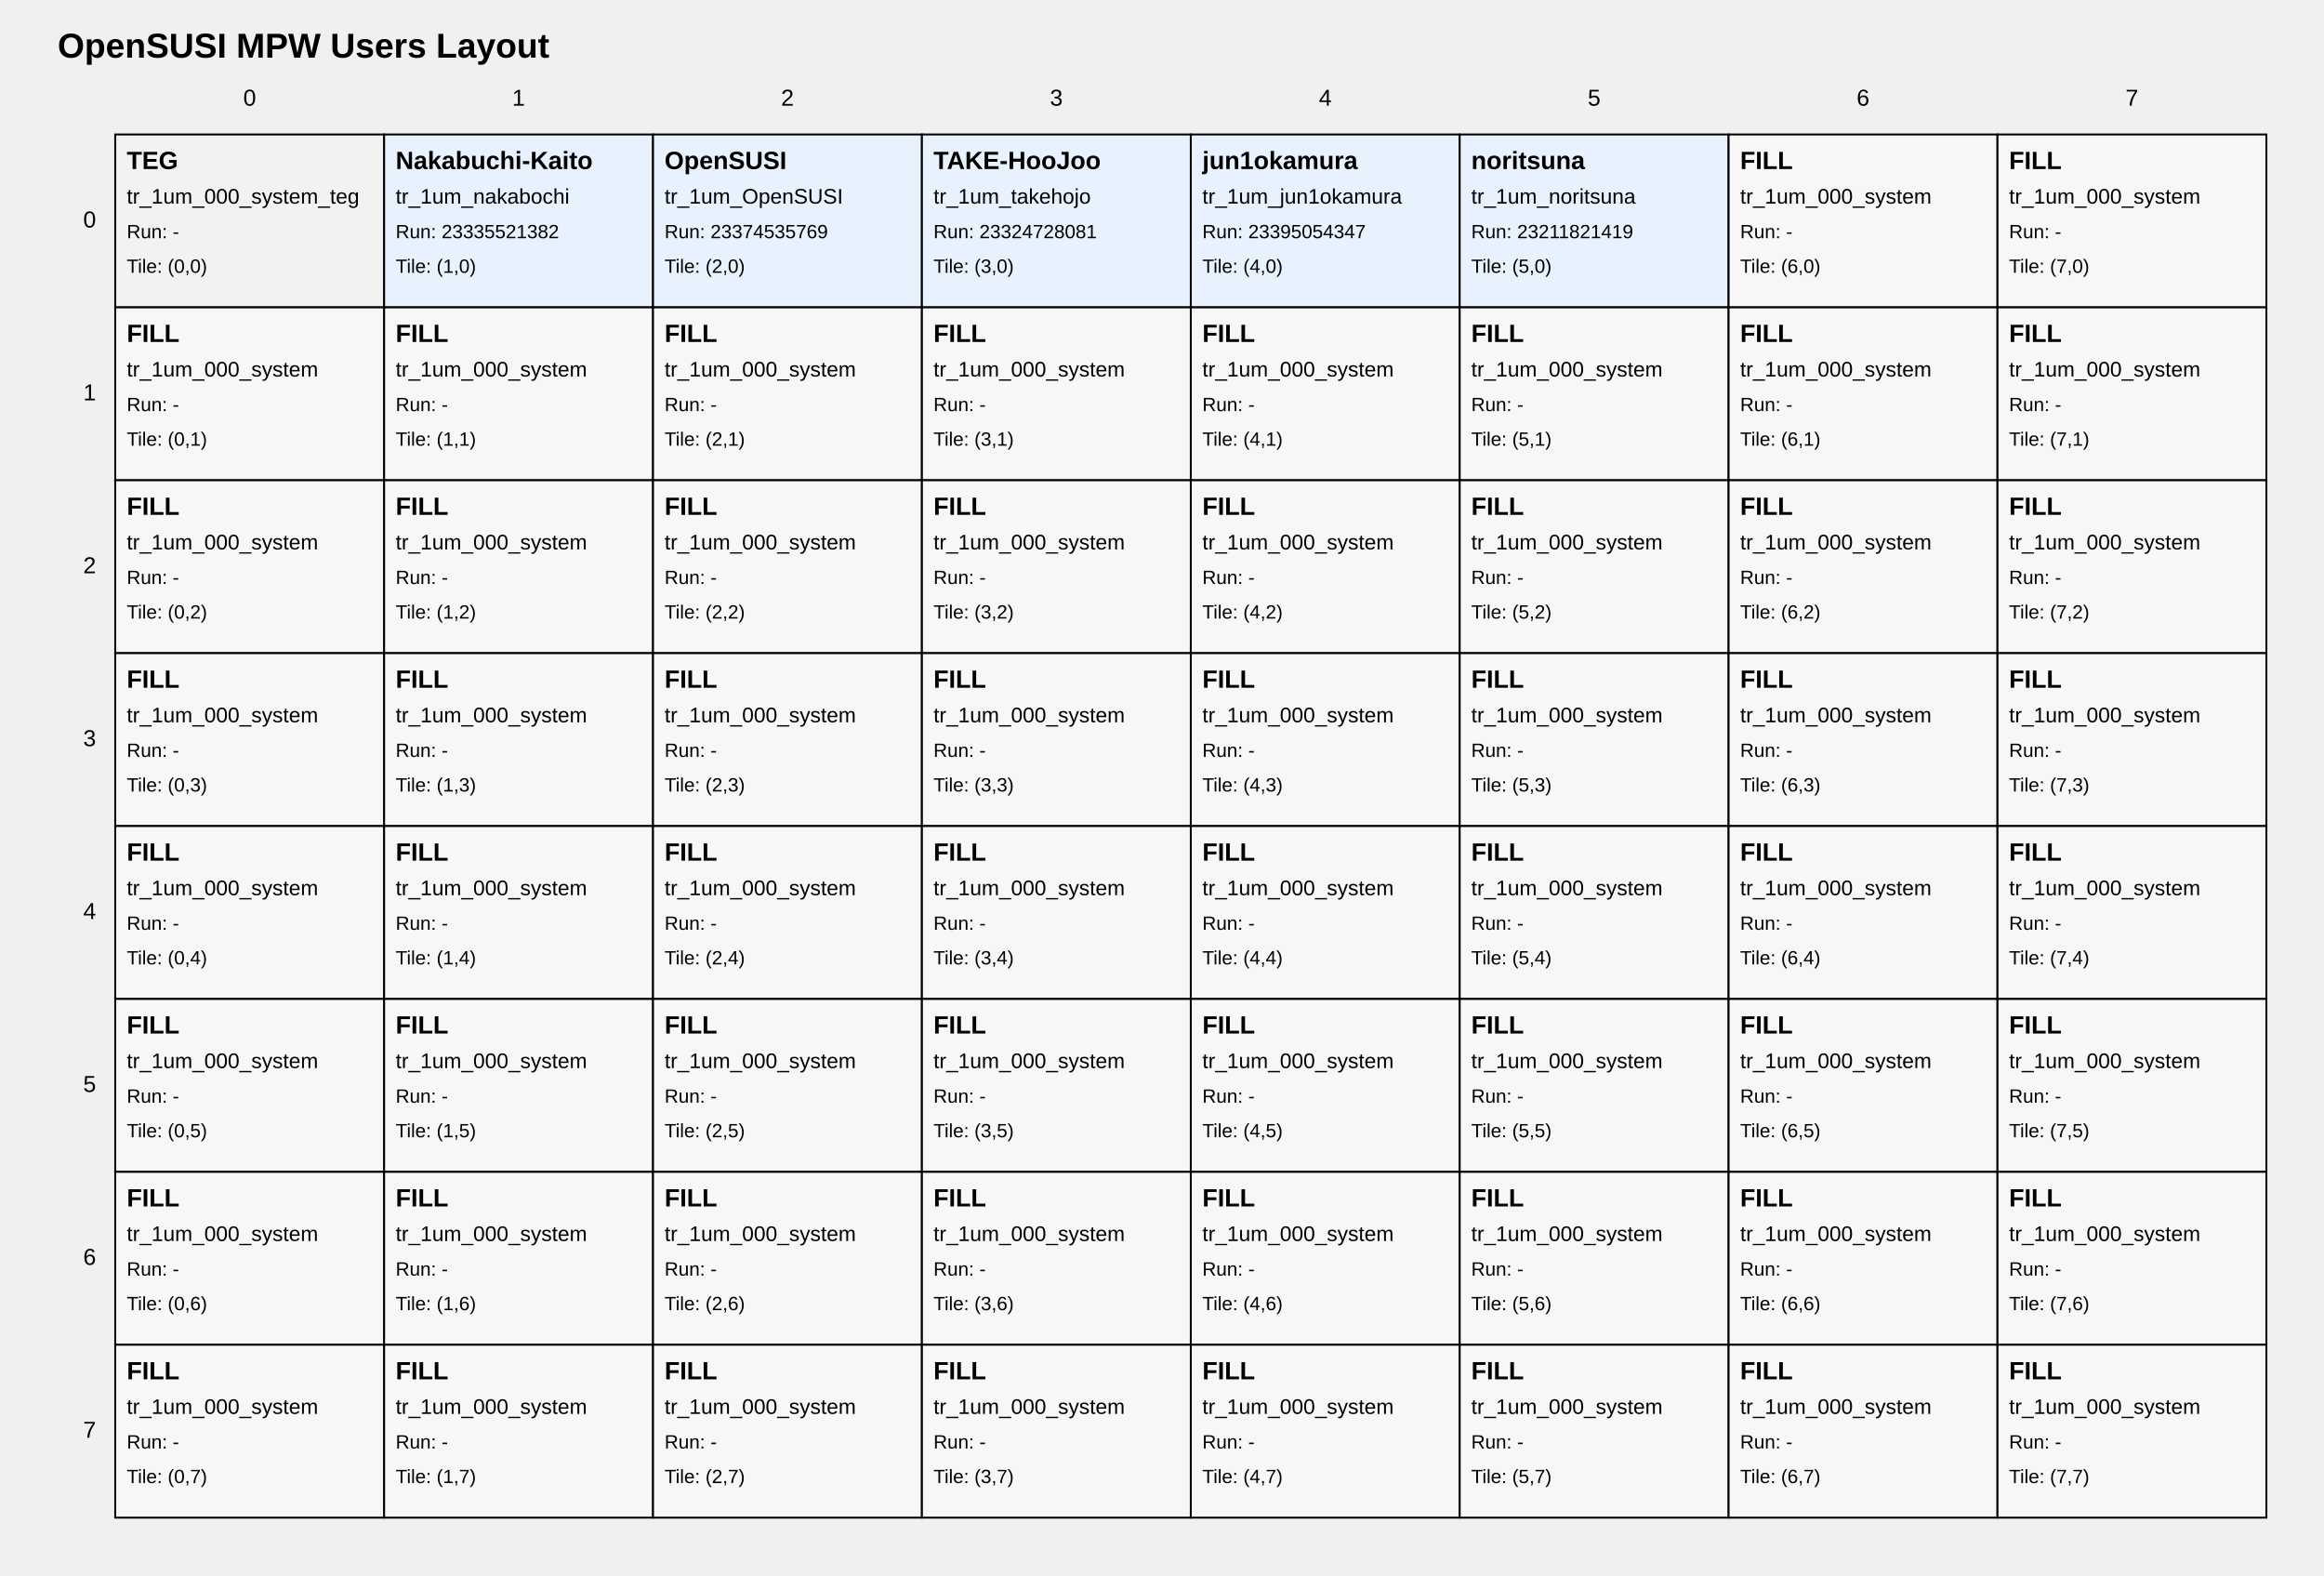
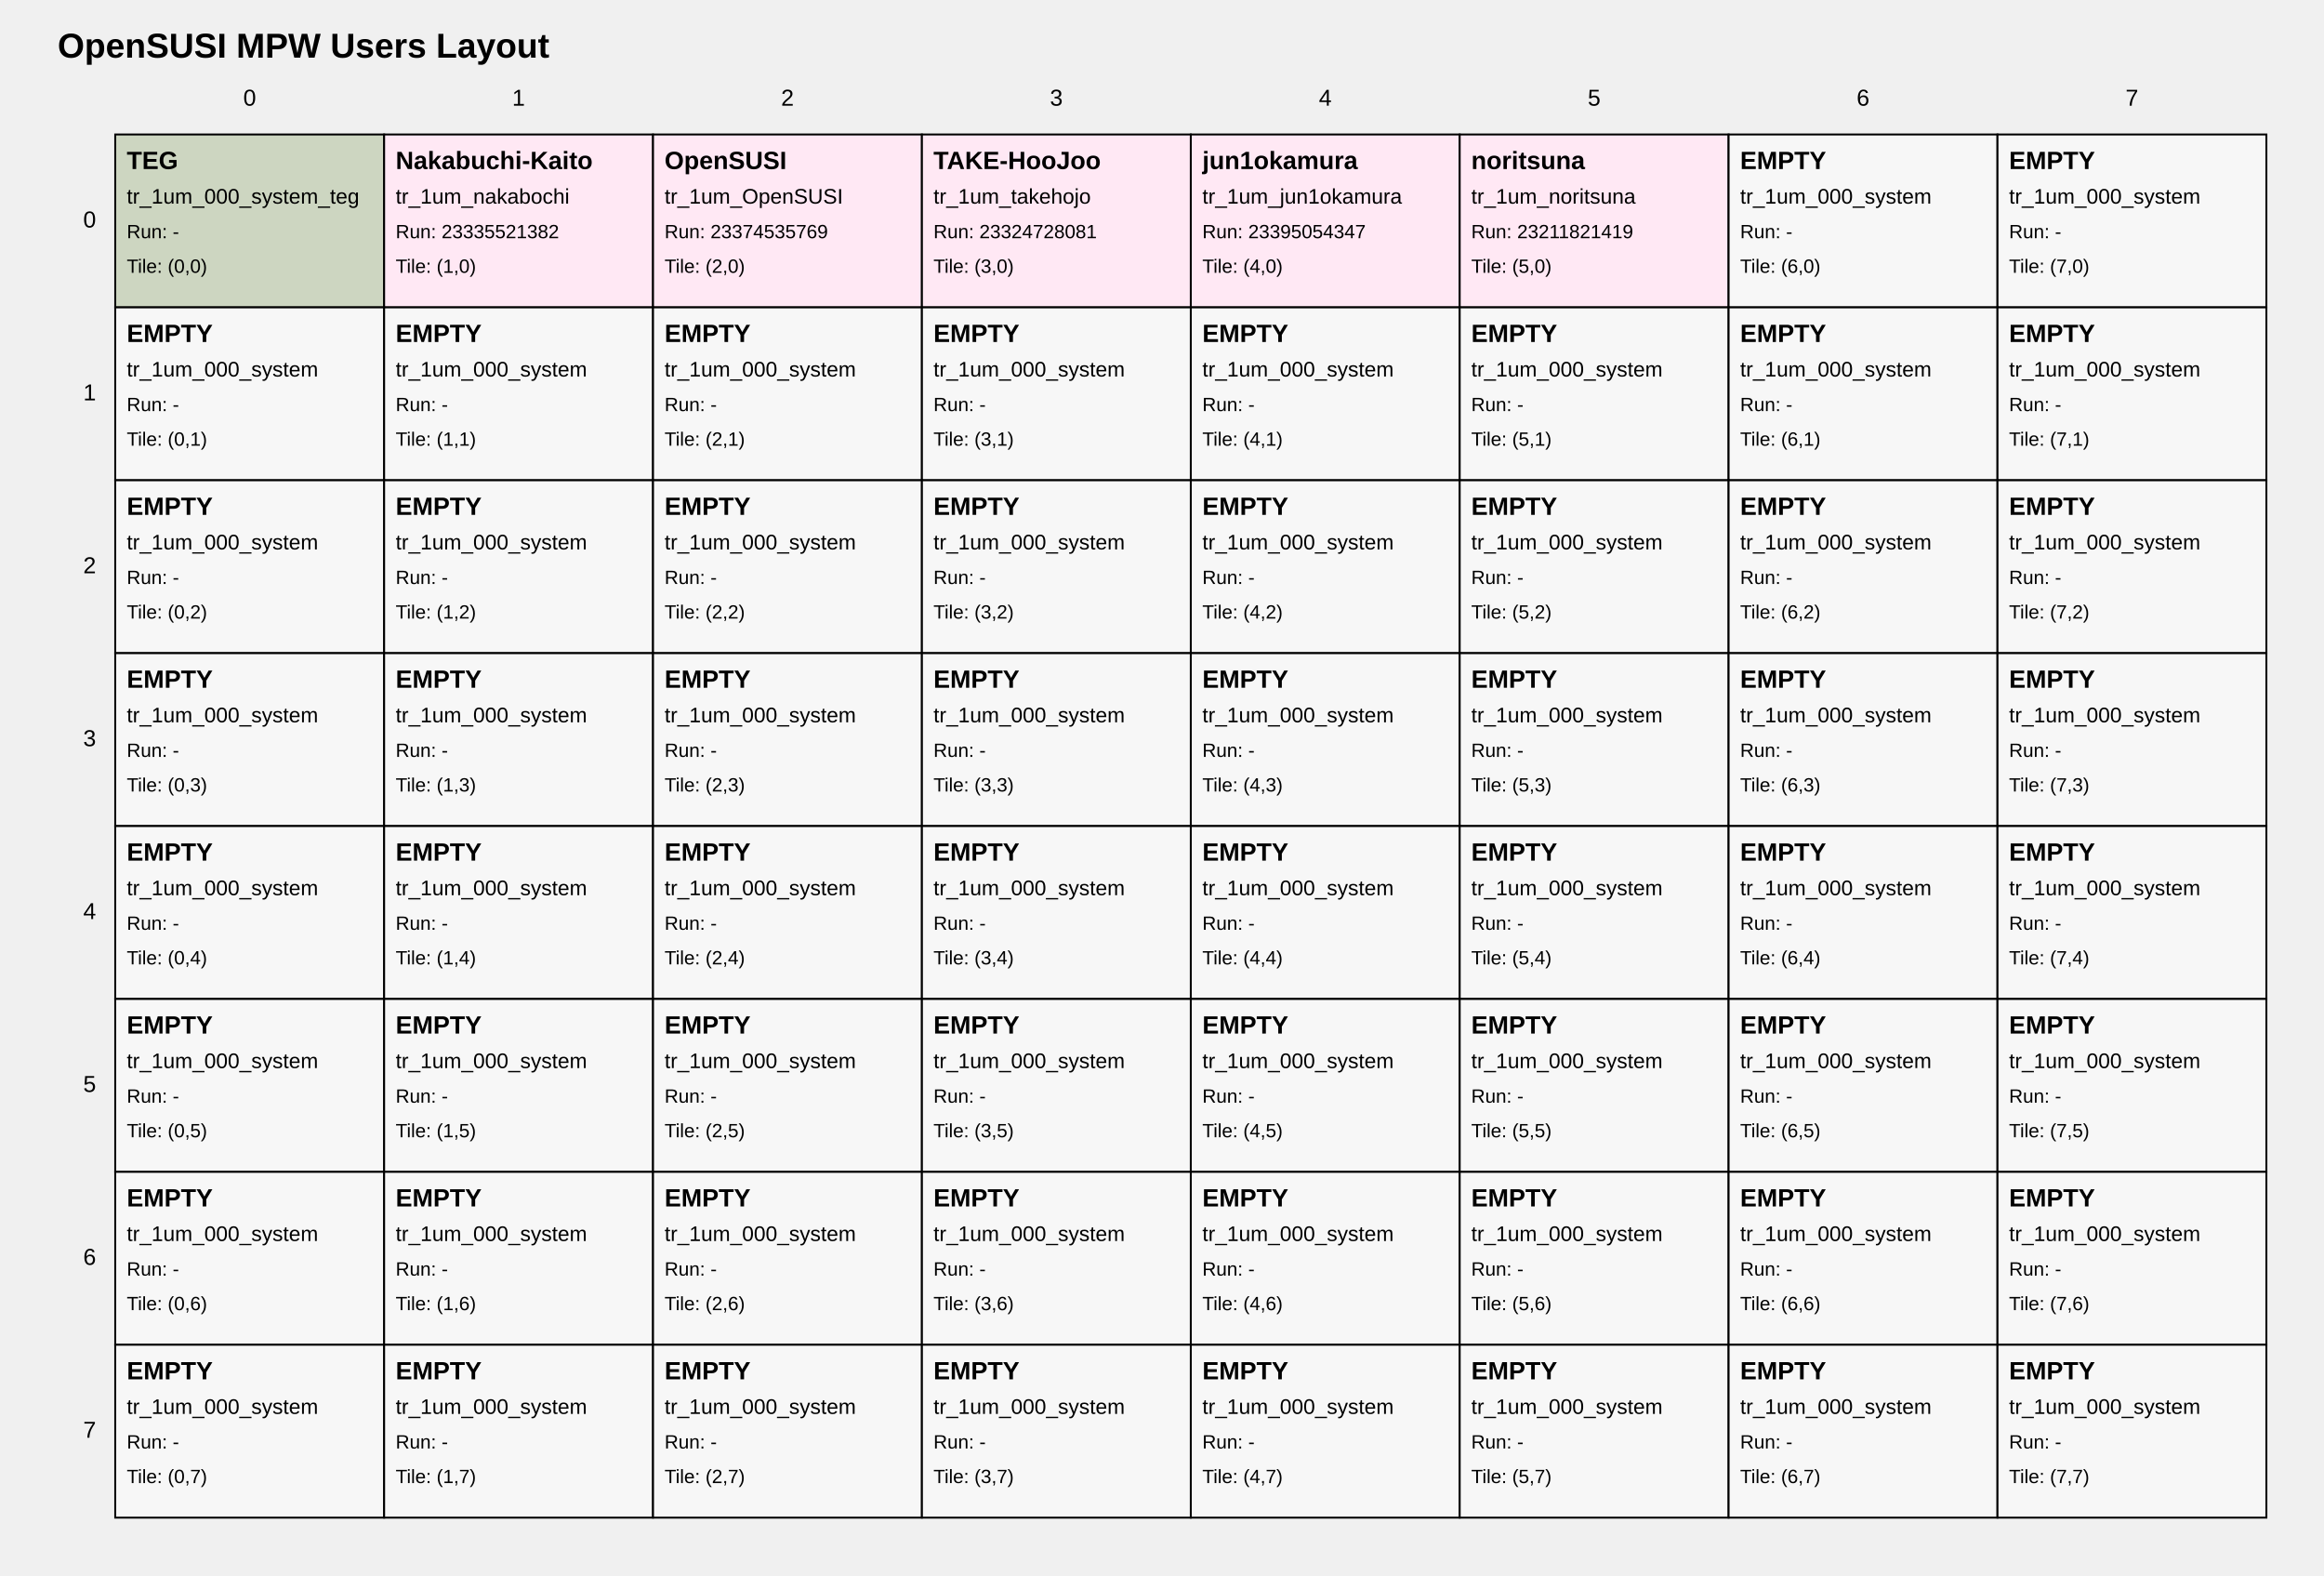
<svg xmlns="http://www.w3.org/2000/svg" width="1210" height="820" viewBox="0 0 1210 820">
  <style>
text { font-family: Arial, sans-serif; fill: black; }
.tile { fill: white; stroke: black; stroke-width: 1; }
- .tile-teg { fill: #f2f2f2; }
- .tile-user { fill: #e8f2ff; }
+ .tile-teg { fill: #cdd6c1; }
+ .tile-user { fill: #ffe8f4; }
.tile-fill { fill: #f7f7f7; }
.grid-label { font-size: 12px; }
.title { font-size: 18px; font-weight: bold; }
.tile-title { font-size: 13px; font-weight: bold; }
.tile-sub { font-size: 11px; }
.tile-run { font-size: 10px; }
</style>
  <text class="title" x="30" y="30">OpenSUSI MPW Users Layout</text>
  <text class="grid-label" x="130.0" y="55" text-anchor="middle">0</text>
  <text class="grid-label" x="270.0" y="55" text-anchor="middle">1</text>
  <text class="grid-label" x="410.0" y="55" text-anchor="middle">2</text>
  <text class="grid-label" x="550.0" y="55" text-anchor="middle">3</text>
  <text class="grid-label" x="690.0" y="55" text-anchor="middle">4</text>
  <text class="grid-label" x="830.0" y="55" text-anchor="middle">5</text>
  <text class="grid-label" x="970.0" y="55" text-anchor="middle">6</text>
  <text class="grid-label" x="1110.0" y="55" text-anchor="middle">7</text>
  <text class="grid-label" x="50" y="115.0" text-anchor="end" dominant-baseline="middle">0</text>
  <text class="grid-label" x="50" y="205.0" text-anchor="end" dominant-baseline="middle">1</text>
  <text class="grid-label" x="50" y="295.0" text-anchor="end" dominant-baseline="middle">2</text>
  <text class="grid-label" x="50" y="385.0" text-anchor="end" dominant-baseline="middle">3</text>
  <text class="grid-label" x="50" y="475.0" text-anchor="end" dominant-baseline="middle">4</text>
  <text class="grid-label" x="50" y="565.0" text-anchor="end" dominant-baseline="middle">5</text>
  <text class="grid-label" x="50" y="655.0" text-anchor="end" dominant-baseline="middle">6</text>
  <text class="grid-label" x="50" y="745.0" text-anchor="end" dominant-baseline="middle">7</text>
  <a href="https://github.com/OpenSUSI/OpenSUSI_MPW_TR2026/blob/main/users/00_system" target="_blank">
    <rect class="tile tile-teg" x="60" y="70" width="140" height="90" />
    <text class="tile-title" x="66" y="88">TEG</text>
    <text class="tile-sub" x="66" y="106">tr_1um_000_system_teg</text>
    <text class="tile-run" x="66" y="124">Run: -</text>
    <text class="tile-run" x="66" y="142">Tile: (0,0)</text>
  </a>
  <a href="https://github.com/OpenSUSI/OpenSUSI_MPW_TR2026/blob/main/users/Nakabuchi-Kaito" target="_blank">
    <rect class="tile tile-user" x="200" y="70" width="140" height="90" />
    <text class="tile-title" x="206" y="88">Nakabuchi-Kaito</text>
    <text class="tile-sub" x="206" y="106">tr_1um_nakabochi</text>
    <text class="tile-run" x="206" y="124">Run: 23335521382</text>
    <text class="tile-run" x="206" y="142">Tile: (1,0)</text>
  </a>
  <a href="https://github.com/OpenSUSI/OpenSUSI_MPW_TR2026/blob/main/users/OpenSUSI" target="_blank">
    <rect class="tile tile-user" x="340" y="70" width="140" height="90" />
    <text class="tile-title" x="346" y="88">OpenSUSI</text>
    <text class="tile-sub" x="346" y="106">tr_1um_OpenSUSI</text>
    <text class="tile-run" x="346" y="124">Run: 23374535769</text>
    <text class="tile-run" x="346" y="142">Tile: (2,0)</text>
  </a>
  <a href="https://github.com/OpenSUSI/OpenSUSI_MPW_TR2026/blob/main/users/TAKE-HooJoo" target="_blank">
    <rect class="tile tile-user" x="480" y="70" width="140" height="90" />
    <text class="tile-title" x="486" y="88">TAKE-HooJoo</text>
    <text class="tile-sub" x="486" y="106">tr_1um_takehojo</text>
    <text class="tile-run" x="486" y="124">Run: 23324728081</text>
    <text class="tile-run" x="486" y="142">Tile: (3,0)</text>
  </a>
  <a href="https://github.com/OpenSUSI/OpenSUSI_MPW_TR2026/blob/main/users/jun1okamura" target="_blank">
    <rect class="tile tile-user" x="620" y="70" width="140" height="90" />
    <text class="tile-title" x="626" y="88">jun1okamura</text>
    <text class="tile-sub" x="626" y="106">tr_1um_jun1okamura</text>
    <text class="tile-run" x="626" y="124">Run: 23395054347</text>
    <text class="tile-run" x="626" y="142">Tile: (4,0)</text>
  </a>
  <a href="https://github.com/OpenSUSI/OpenSUSI_MPW_TR2026/blob/main/users/noritsuna" target="_blank">
    <rect class="tile tile-user" x="760" y="70" width="140" height="90" />
    <text class="tile-title" x="766" y="88">noritsuna</text>
    <text class="tile-sub" x="766" y="106">tr_1um_noritsuna</text>
    <text class="tile-run" x="766" y="124">Run: 23211821419</text>
    <text class="tile-run" x="766" y="142">Tile: (5,0)</text>
  </a>
  <a href="https://github.com/OpenSUSI/OpenSUSI_MPW_TR2026/blob/main/users/000_system" target="_blank">
    <rect class="tile tile-fill" x="900" y="70" width="140" height="90" />
-     <text class="tile-title" x="906" y="88">FILL</text>
+     <text class="tile-title" x="906" y="88">EMPTY</text>
    <text class="tile-sub" x="906" y="106">tr_1um_000_system</text>
    <text class="tile-run" x="906" y="124">Run: -</text>
    <text class="tile-run" x="906" y="142">Tile: (6,0)</text>
  </a>
  <a href="https://github.com/OpenSUSI/OpenSUSI_MPW_TR2026/blob/main/users/000_system" target="_blank">
    <rect class="tile tile-fill" x="1040" y="70" width="140" height="90" />
-     <text class="tile-title" x="1046" y="88">FILL</text>
+     <text class="tile-title" x="1046" y="88">EMPTY</text>
    <text class="tile-sub" x="1046" y="106">tr_1um_000_system</text>
    <text class="tile-run" x="1046" y="124">Run: -</text>
    <text class="tile-run" x="1046" y="142">Tile: (7,0)</text>
  </a>
  <a href="https://github.com/OpenSUSI/OpenSUSI_MPW_TR2026/blob/main/users/000_system" target="_blank">
    <rect class="tile tile-fill" x="60" y="160" width="140" height="90" />
-     <text class="tile-title" x="66" y="178">FILL</text>
+     <text class="tile-title" x="66" y="178">EMPTY</text>
    <text class="tile-sub" x="66" y="196">tr_1um_000_system</text>
    <text class="tile-run" x="66" y="214">Run: -</text>
    <text class="tile-run" x="66" y="232">Tile: (0,1)</text>
  </a>
  <a href="https://github.com/OpenSUSI/OpenSUSI_MPW_TR2026/blob/main/users/000_system" target="_blank">
    <rect class="tile tile-fill" x="200" y="160" width="140" height="90" />
-     <text class="tile-title" x="206" y="178">FILL</text>
+     <text class="tile-title" x="206" y="178">EMPTY</text>
    <text class="tile-sub" x="206" y="196">tr_1um_000_system</text>
    <text class="tile-run" x="206" y="214">Run: -</text>
    <text class="tile-run" x="206" y="232">Tile: (1,1)</text>
  </a>
  <a href="https://github.com/OpenSUSI/OpenSUSI_MPW_TR2026/blob/main/users/000_system" target="_blank">
    <rect class="tile tile-fill" x="340" y="160" width="140" height="90" />
-     <text class="tile-title" x="346" y="178">FILL</text>
+     <text class="tile-title" x="346" y="178">EMPTY</text>
    <text class="tile-sub" x="346" y="196">tr_1um_000_system</text>
    <text class="tile-run" x="346" y="214">Run: -</text>
    <text class="tile-run" x="346" y="232">Tile: (2,1)</text>
  </a>
  <a href="https://github.com/OpenSUSI/OpenSUSI_MPW_TR2026/blob/main/users/000_system" target="_blank">
    <rect class="tile tile-fill" x="480" y="160" width="140" height="90" />
-     <text class="tile-title" x="486" y="178">FILL</text>
+     <text class="tile-title" x="486" y="178">EMPTY</text>
    <text class="tile-sub" x="486" y="196">tr_1um_000_system</text>
    <text class="tile-run" x="486" y="214">Run: -</text>
    <text class="tile-run" x="486" y="232">Tile: (3,1)</text>
  </a>
  <a href="https://github.com/OpenSUSI/OpenSUSI_MPW_TR2026/blob/main/users/000_system" target="_blank">
    <rect class="tile tile-fill" x="620" y="160" width="140" height="90" />
-     <text class="tile-title" x="626" y="178">FILL</text>
+     <text class="tile-title" x="626" y="178">EMPTY</text>
    <text class="tile-sub" x="626" y="196">tr_1um_000_system</text>
    <text class="tile-run" x="626" y="214">Run: -</text>
    <text class="tile-run" x="626" y="232">Tile: (4,1)</text>
  </a>
  <a href="https://github.com/OpenSUSI/OpenSUSI_MPW_TR2026/blob/main/users/000_system" target="_blank">
    <rect class="tile tile-fill" x="760" y="160" width="140" height="90" />
-     <text class="tile-title" x="766" y="178">FILL</text>
+     <text class="tile-title" x="766" y="178">EMPTY</text>
    <text class="tile-sub" x="766" y="196">tr_1um_000_system</text>
    <text class="tile-run" x="766" y="214">Run: -</text>
    <text class="tile-run" x="766" y="232">Tile: (5,1)</text>
  </a>
  <a href="https://github.com/OpenSUSI/OpenSUSI_MPW_TR2026/blob/main/users/000_system" target="_blank">
    <rect class="tile tile-fill" x="900" y="160" width="140" height="90" />
-     <text class="tile-title" x="906" y="178">FILL</text>
+     <text class="tile-title" x="906" y="178">EMPTY</text>
    <text class="tile-sub" x="906" y="196">tr_1um_000_system</text>
    <text class="tile-run" x="906" y="214">Run: -</text>
    <text class="tile-run" x="906" y="232">Tile: (6,1)</text>
  </a>
  <a href="https://github.com/OpenSUSI/OpenSUSI_MPW_TR2026/blob/main/users/000_system" target="_blank">
    <rect class="tile tile-fill" x="1040" y="160" width="140" height="90" />
-     <text class="tile-title" x="1046" y="178">FILL</text>
+     <text class="tile-title" x="1046" y="178">EMPTY</text>
    <text class="tile-sub" x="1046" y="196">tr_1um_000_system</text>
    <text class="tile-run" x="1046" y="214">Run: -</text>
    <text class="tile-run" x="1046" y="232">Tile: (7,1)</text>
  </a>
  <a href="https://github.com/OpenSUSI/OpenSUSI_MPW_TR2026/blob/main/users/000_system" target="_blank">
    <rect class="tile tile-fill" x="60" y="250" width="140" height="90" />
-     <text class="tile-title" x="66" y="268">FILL</text>
+     <text class="tile-title" x="66" y="268">EMPTY</text>
    <text class="tile-sub" x="66" y="286">tr_1um_000_system</text>
    <text class="tile-run" x="66" y="304">Run: -</text>
    <text class="tile-run" x="66" y="322">Tile: (0,2)</text>
  </a>
  <a href="https://github.com/OpenSUSI/OpenSUSI_MPW_TR2026/blob/main/users/000_system" target="_blank">
    <rect class="tile tile-fill" x="200" y="250" width="140" height="90" />
-     <text class="tile-title" x="206" y="268">FILL</text>
+     <text class="tile-title" x="206" y="268">EMPTY</text>
    <text class="tile-sub" x="206" y="286">tr_1um_000_system</text>
    <text class="tile-run" x="206" y="304">Run: -</text>
    <text class="tile-run" x="206" y="322">Tile: (1,2)</text>
  </a>
  <a href="https://github.com/OpenSUSI/OpenSUSI_MPW_TR2026/blob/main/users/000_system" target="_blank">
    <rect class="tile tile-fill" x="340" y="250" width="140" height="90" />
-     <text class="tile-title" x="346" y="268">FILL</text>
+     <text class="tile-title" x="346" y="268">EMPTY</text>
    <text class="tile-sub" x="346" y="286">tr_1um_000_system</text>
    <text class="tile-run" x="346" y="304">Run: -</text>
    <text class="tile-run" x="346" y="322">Tile: (2,2)</text>
  </a>
  <a href="https://github.com/OpenSUSI/OpenSUSI_MPW_TR2026/blob/main/users/000_system" target="_blank">
    <rect class="tile tile-fill" x="480" y="250" width="140" height="90" />
-     <text class="tile-title" x="486" y="268">FILL</text>
+     <text class="tile-title" x="486" y="268">EMPTY</text>
    <text class="tile-sub" x="486" y="286">tr_1um_000_system</text>
    <text class="tile-run" x="486" y="304">Run: -</text>
    <text class="tile-run" x="486" y="322">Tile: (3,2)</text>
  </a>
  <a href="https://github.com/OpenSUSI/OpenSUSI_MPW_TR2026/blob/main/users/000_system" target="_blank">
    <rect class="tile tile-fill" x="620" y="250" width="140" height="90" />
-     <text class="tile-title" x="626" y="268">FILL</text>
+     <text class="tile-title" x="626" y="268">EMPTY</text>
    <text class="tile-sub" x="626" y="286">tr_1um_000_system</text>
    <text class="tile-run" x="626" y="304">Run: -</text>
    <text class="tile-run" x="626" y="322">Tile: (4,2)</text>
  </a>
  <a href="https://github.com/OpenSUSI/OpenSUSI_MPW_TR2026/blob/main/users/000_system" target="_blank">
    <rect class="tile tile-fill" x="760" y="250" width="140" height="90" />
-     <text class="tile-title" x="766" y="268">FILL</text>
+     <text class="tile-title" x="766" y="268">EMPTY</text>
    <text class="tile-sub" x="766" y="286">tr_1um_000_system</text>
    <text class="tile-run" x="766" y="304">Run: -</text>
    <text class="tile-run" x="766" y="322">Tile: (5,2)</text>
  </a>
  <a href="https://github.com/OpenSUSI/OpenSUSI_MPW_TR2026/blob/main/users/000_system" target="_blank">
    <rect class="tile tile-fill" x="900" y="250" width="140" height="90" />
-     <text class="tile-title" x="906" y="268">FILL</text>
+     <text class="tile-title" x="906" y="268">EMPTY</text>
    <text class="tile-sub" x="906" y="286">tr_1um_000_system</text>
    <text class="tile-run" x="906" y="304">Run: -</text>
    <text class="tile-run" x="906" y="322">Tile: (6,2)</text>
  </a>
  <a href="https://github.com/OpenSUSI/OpenSUSI_MPW_TR2026/blob/main/users/000_system" target="_blank">
    <rect class="tile tile-fill" x="1040" y="250" width="140" height="90" />
-     <text class="tile-title" x="1046" y="268">FILL</text>
+     <text class="tile-title" x="1046" y="268">EMPTY</text>
    <text class="tile-sub" x="1046" y="286">tr_1um_000_system</text>
    <text class="tile-run" x="1046" y="304">Run: -</text>
    <text class="tile-run" x="1046" y="322">Tile: (7,2)</text>
  </a>
  <a href="https://github.com/OpenSUSI/OpenSUSI_MPW_TR2026/blob/main/users/000_system" target="_blank">
    <rect class="tile tile-fill" x="60" y="340" width="140" height="90" />
-     <text class="tile-title" x="66" y="358">FILL</text>
+     <text class="tile-title" x="66" y="358">EMPTY</text>
    <text class="tile-sub" x="66" y="376">tr_1um_000_system</text>
    <text class="tile-run" x="66" y="394">Run: -</text>
    <text class="tile-run" x="66" y="412">Tile: (0,3)</text>
  </a>
  <a href="https://github.com/OpenSUSI/OpenSUSI_MPW_TR2026/blob/main/users/000_system" target="_blank">
    <rect class="tile tile-fill" x="200" y="340" width="140" height="90" />
-     <text class="tile-title" x="206" y="358">FILL</text>
+     <text class="tile-title" x="206" y="358">EMPTY</text>
    <text class="tile-sub" x="206" y="376">tr_1um_000_system</text>
    <text class="tile-run" x="206" y="394">Run: -</text>
    <text class="tile-run" x="206" y="412">Tile: (1,3)</text>
  </a>
  <a href="https://github.com/OpenSUSI/OpenSUSI_MPW_TR2026/blob/main/users/000_system" target="_blank">
    <rect class="tile tile-fill" x="340" y="340" width="140" height="90" />
-     <text class="tile-title" x="346" y="358">FILL</text>
+     <text class="tile-title" x="346" y="358">EMPTY</text>
    <text class="tile-sub" x="346" y="376">tr_1um_000_system</text>
    <text class="tile-run" x="346" y="394">Run: -</text>
    <text class="tile-run" x="346" y="412">Tile: (2,3)</text>
  </a>
  <a href="https://github.com/OpenSUSI/OpenSUSI_MPW_TR2026/blob/main/users/000_system" target="_blank">
    <rect class="tile tile-fill" x="480" y="340" width="140" height="90" />
-     <text class="tile-title" x="486" y="358">FILL</text>
+     <text class="tile-title" x="486" y="358">EMPTY</text>
    <text class="tile-sub" x="486" y="376">tr_1um_000_system</text>
    <text class="tile-run" x="486" y="394">Run: -</text>
    <text class="tile-run" x="486" y="412">Tile: (3,3)</text>
  </a>
  <a href="https://github.com/OpenSUSI/OpenSUSI_MPW_TR2026/blob/main/users/000_system" target="_blank">
    <rect class="tile tile-fill" x="620" y="340" width="140" height="90" />
-     <text class="tile-title" x="626" y="358">FILL</text>
+     <text class="tile-title" x="626" y="358">EMPTY</text>
    <text class="tile-sub" x="626" y="376">tr_1um_000_system</text>
    <text class="tile-run" x="626" y="394">Run: -</text>
    <text class="tile-run" x="626" y="412">Tile: (4,3)</text>
  </a>
  <a href="https://github.com/OpenSUSI/OpenSUSI_MPW_TR2026/blob/main/users/000_system" target="_blank">
    <rect class="tile tile-fill" x="760" y="340" width="140" height="90" />
-     <text class="tile-title" x="766" y="358">FILL</text>
+     <text class="tile-title" x="766" y="358">EMPTY</text>
    <text class="tile-sub" x="766" y="376">tr_1um_000_system</text>
    <text class="tile-run" x="766" y="394">Run: -</text>
    <text class="tile-run" x="766" y="412">Tile: (5,3)</text>
  </a>
  <a href="https://github.com/OpenSUSI/OpenSUSI_MPW_TR2026/blob/main/users/000_system" target="_blank">
    <rect class="tile tile-fill" x="900" y="340" width="140" height="90" />
-     <text class="tile-title" x="906" y="358">FILL</text>
+     <text class="tile-title" x="906" y="358">EMPTY</text>
    <text class="tile-sub" x="906" y="376">tr_1um_000_system</text>
    <text class="tile-run" x="906" y="394">Run: -</text>
    <text class="tile-run" x="906" y="412">Tile: (6,3)</text>
  </a>
  <a href="https://github.com/OpenSUSI/OpenSUSI_MPW_TR2026/blob/main/users/000_system" target="_blank">
    <rect class="tile tile-fill" x="1040" y="340" width="140" height="90" />
-     <text class="tile-title" x="1046" y="358">FILL</text>
+     <text class="tile-title" x="1046" y="358">EMPTY</text>
    <text class="tile-sub" x="1046" y="376">tr_1um_000_system</text>
    <text class="tile-run" x="1046" y="394">Run: -</text>
    <text class="tile-run" x="1046" y="412">Tile: (7,3)</text>
  </a>
  <a href="https://github.com/OpenSUSI/OpenSUSI_MPW_TR2026/blob/main/users/000_system" target="_blank">
    <rect class="tile tile-fill" x="60" y="430" width="140" height="90" />
-     <text class="tile-title" x="66" y="448">FILL</text>
+     <text class="tile-title" x="66" y="448">EMPTY</text>
    <text class="tile-sub" x="66" y="466">tr_1um_000_system</text>
    <text class="tile-run" x="66" y="484">Run: -</text>
    <text class="tile-run" x="66" y="502">Tile: (0,4)</text>
  </a>
  <a href="https://github.com/OpenSUSI/OpenSUSI_MPW_TR2026/blob/main/users/000_system" target="_blank">
    <rect class="tile tile-fill" x="200" y="430" width="140" height="90" />
-     <text class="tile-title" x="206" y="448">FILL</text>
+     <text class="tile-title" x="206" y="448">EMPTY</text>
    <text class="tile-sub" x="206" y="466">tr_1um_000_system</text>
    <text class="tile-run" x="206" y="484">Run: -</text>
    <text class="tile-run" x="206" y="502">Tile: (1,4)</text>
  </a>
  <a href="https://github.com/OpenSUSI/OpenSUSI_MPW_TR2026/blob/main/users/000_system" target="_blank">
    <rect class="tile tile-fill" x="340" y="430" width="140" height="90" />
-     <text class="tile-title" x="346" y="448">FILL</text>
+     <text class="tile-title" x="346" y="448">EMPTY</text>
    <text class="tile-sub" x="346" y="466">tr_1um_000_system</text>
    <text class="tile-run" x="346" y="484">Run: -</text>
    <text class="tile-run" x="346" y="502">Tile: (2,4)</text>
  </a>
  <a href="https://github.com/OpenSUSI/OpenSUSI_MPW_TR2026/blob/main/users/000_system" target="_blank">
    <rect class="tile tile-fill" x="480" y="430" width="140" height="90" />
-     <text class="tile-title" x="486" y="448">FILL</text>
+     <text class="tile-title" x="486" y="448">EMPTY</text>
    <text class="tile-sub" x="486" y="466">tr_1um_000_system</text>
    <text class="tile-run" x="486" y="484">Run: -</text>
    <text class="tile-run" x="486" y="502">Tile: (3,4)</text>
  </a>
  <a href="https://github.com/OpenSUSI/OpenSUSI_MPW_TR2026/blob/main/users/000_system" target="_blank">
    <rect class="tile tile-fill" x="620" y="430" width="140" height="90" />
-     <text class="tile-title" x="626" y="448">FILL</text>
+     <text class="tile-title" x="626" y="448">EMPTY</text>
    <text class="tile-sub" x="626" y="466">tr_1um_000_system</text>
    <text class="tile-run" x="626" y="484">Run: -</text>
    <text class="tile-run" x="626" y="502">Tile: (4,4)</text>
  </a>
  <a href="https://github.com/OpenSUSI/OpenSUSI_MPW_TR2026/blob/main/users/000_system" target="_blank">
    <rect class="tile tile-fill" x="760" y="430" width="140" height="90" />
-     <text class="tile-title" x="766" y="448">FILL</text>
+     <text class="tile-title" x="766" y="448">EMPTY</text>
    <text class="tile-sub" x="766" y="466">tr_1um_000_system</text>
    <text class="tile-run" x="766" y="484">Run: -</text>
    <text class="tile-run" x="766" y="502">Tile: (5,4)</text>
  </a>
  <a href="https://github.com/OpenSUSI/OpenSUSI_MPW_TR2026/blob/main/users/000_system" target="_blank">
    <rect class="tile tile-fill" x="900" y="430" width="140" height="90" />
-     <text class="tile-title" x="906" y="448">FILL</text>
+     <text class="tile-title" x="906" y="448">EMPTY</text>
    <text class="tile-sub" x="906" y="466">tr_1um_000_system</text>
    <text class="tile-run" x="906" y="484">Run: -</text>
    <text class="tile-run" x="906" y="502">Tile: (6,4)</text>
  </a>
  <a href="https://github.com/OpenSUSI/OpenSUSI_MPW_TR2026/blob/main/users/000_system" target="_blank">
    <rect class="tile tile-fill" x="1040" y="430" width="140" height="90" />
-     <text class="tile-title" x="1046" y="448">FILL</text>
+     <text class="tile-title" x="1046" y="448">EMPTY</text>
    <text class="tile-sub" x="1046" y="466">tr_1um_000_system</text>
    <text class="tile-run" x="1046" y="484">Run: -</text>
    <text class="tile-run" x="1046" y="502">Tile: (7,4)</text>
  </a>
  <a href="https://github.com/OpenSUSI/OpenSUSI_MPW_TR2026/blob/main/users/000_system" target="_blank">
    <rect class="tile tile-fill" x="60" y="520" width="140" height="90" />
-     <text class="tile-title" x="66" y="538">FILL</text>
+     <text class="tile-title" x="66" y="538">EMPTY</text>
    <text class="tile-sub" x="66" y="556">tr_1um_000_system</text>
    <text class="tile-run" x="66" y="574">Run: -</text>
    <text class="tile-run" x="66" y="592">Tile: (0,5)</text>
  </a>
  <a href="https://github.com/OpenSUSI/OpenSUSI_MPW_TR2026/blob/main/users/000_system" target="_blank">
    <rect class="tile tile-fill" x="200" y="520" width="140" height="90" />
-     <text class="tile-title" x="206" y="538">FILL</text>
+     <text class="tile-title" x="206" y="538">EMPTY</text>
    <text class="tile-sub" x="206" y="556">tr_1um_000_system</text>
    <text class="tile-run" x="206" y="574">Run: -</text>
    <text class="tile-run" x="206" y="592">Tile: (1,5)</text>
  </a>
  <a href="https://github.com/OpenSUSI/OpenSUSI_MPW_TR2026/blob/main/users/000_system" target="_blank">
    <rect class="tile tile-fill" x="340" y="520" width="140" height="90" />
-     <text class="tile-title" x="346" y="538">FILL</text>
+     <text class="tile-title" x="346" y="538">EMPTY</text>
    <text class="tile-sub" x="346" y="556">tr_1um_000_system</text>
    <text class="tile-run" x="346" y="574">Run: -</text>
    <text class="tile-run" x="346" y="592">Tile: (2,5)</text>
  </a>
  <a href="https://github.com/OpenSUSI/OpenSUSI_MPW_TR2026/blob/main/users/000_system" target="_blank">
    <rect class="tile tile-fill" x="480" y="520" width="140" height="90" />
-     <text class="tile-title" x="486" y="538">FILL</text>
+     <text class="tile-title" x="486" y="538">EMPTY</text>
    <text class="tile-sub" x="486" y="556">tr_1um_000_system</text>
    <text class="tile-run" x="486" y="574">Run: -</text>
    <text class="tile-run" x="486" y="592">Tile: (3,5)</text>
  </a>
  <a href="https://github.com/OpenSUSI/OpenSUSI_MPW_TR2026/blob/main/users/000_system" target="_blank">
    <rect class="tile tile-fill" x="620" y="520" width="140" height="90" />
-     <text class="tile-title" x="626" y="538">FILL</text>
+     <text class="tile-title" x="626" y="538">EMPTY</text>
    <text class="tile-sub" x="626" y="556">tr_1um_000_system</text>
    <text class="tile-run" x="626" y="574">Run: -</text>
    <text class="tile-run" x="626" y="592">Tile: (4,5)</text>
  </a>
  <a href="https://github.com/OpenSUSI/OpenSUSI_MPW_TR2026/blob/main/users/000_system" target="_blank">
    <rect class="tile tile-fill" x="760" y="520" width="140" height="90" />
-     <text class="tile-title" x="766" y="538">FILL</text>
+     <text class="tile-title" x="766" y="538">EMPTY</text>
    <text class="tile-sub" x="766" y="556">tr_1um_000_system</text>
    <text class="tile-run" x="766" y="574">Run: -</text>
    <text class="tile-run" x="766" y="592">Tile: (5,5)</text>
  </a>
  <a href="https://github.com/OpenSUSI/OpenSUSI_MPW_TR2026/blob/main/users/000_system" target="_blank">
    <rect class="tile tile-fill" x="900" y="520" width="140" height="90" />
-     <text class="tile-title" x="906" y="538">FILL</text>
+     <text class="tile-title" x="906" y="538">EMPTY</text>
    <text class="tile-sub" x="906" y="556">tr_1um_000_system</text>
    <text class="tile-run" x="906" y="574">Run: -</text>
    <text class="tile-run" x="906" y="592">Tile: (6,5)</text>
  </a>
  <a href="https://github.com/OpenSUSI/OpenSUSI_MPW_TR2026/blob/main/users/000_system" target="_blank">
    <rect class="tile tile-fill" x="1040" y="520" width="140" height="90" />
-     <text class="tile-title" x="1046" y="538">FILL</text>
+     <text class="tile-title" x="1046" y="538">EMPTY</text>
    <text class="tile-sub" x="1046" y="556">tr_1um_000_system</text>
    <text class="tile-run" x="1046" y="574">Run: -</text>
    <text class="tile-run" x="1046" y="592">Tile: (7,5)</text>
  </a>
  <a href="https://github.com/OpenSUSI/OpenSUSI_MPW_TR2026/blob/main/users/000_system" target="_blank">
    <rect class="tile tile-fill" x="60" y="610" width="140" height="90" />
-     <text class="tile-title" x="66" y="628">FILL</text>
+     <text class="tile-title" x="66" y="628">EMPTY</text>
    <text class="tile-sub" x="66" y="646">tr_1um_000_system</text>
    <text class="tile-run" x="66" y="664">Run: -</text>
    <text class="tile-run" x="66" y="682">Tile: (0,6)</text>
  </a>
  <a href="https://github.com/OpenSUSI/OpenSUSI_MPW_TR2026/blob/main/users/000_system" target="_blank">
    <rect class="tile tile-fill" x="200" y="610" width="140" height="90" />
-     <text class="tile-title" x="206" y="628">FILL</text>
+     <text class="tile-title" x="206" y="628">EMPTY</text>
    <text class="tile-sub" x="206" y="646">tr_1um_000_system</text>
    <text class="tile-run" x="206" y="664">Run: -</text>
    <text class="tile-run" x="206" y="682">Tile: (1,6)</text>
  </a>
  <a href="https://github.com/OpenSUSI/OpenSUSI_MPW_TR2026/blob/main/users/000_system" target="_blank">
    <rect class="tile tile-fill" x="340" y="610" width="140" height="90" />
-     <text class="tile-title" x="346" y="628">FILL</text>
+     <text class="tile-title" x="346" y="628">EMPTY</text>
    <text class="tile-sub" x="346" y="646">tr_1um_000_system</text>
    <text class="tile-run" x="346" y="664">Run: -</text>
    <text class="tile-run" x="346" y="682">Tile: (2,6)</text>
  </a>
  <a href="https://github.com/OpenSUSI/OpenSUSI_MPW_TR2026/blob/main/users/000_system" target="_blank">
    <rect class="tile tile-fill" x="480" y="610" width="140" height="90" />
-     <text class="tile-title" x="486" y="628">FILL</text>
+     <text class="tile-title" x="486" y="628">EMPTY</text>
    <text class="tile-sub" x="486" y="646">tr_1um_000_system</text>
    <text class="tile-run" x="486" y="664">Run: -</text>
    <text class="tile-run" x="486" y="682">Tile: (3,6)</text>
  </a>
  <a href="https://github.com/OpenSUSI/OpenSUSI_MPW_TR2026/blob/main/users/000_system" target="_blank">
    <rect class="tile tile-fill" x="620" y="610" width="140" height="90" />
-     <text class="tile-title" x="626" y="628">FILL</text>
+     <text class="tile-title" x="626" y="628">EMPTY</text>
    <text class="tile-sub" x="626" y="646">tr_1um_000_system</text>
    <text class="tile-run" x="626" y="664">Run: -</text>
    <text class="tile-run" x="626" y="682">Tile: (4,6)</text>
  </a>
  <a href="https://github.com/OpenSUSI/OpenSUSI_MPW_TR2026/blob/main/users/000_system" target="_blank">
    <rect class="tile tile-fill" x="760" y="610" width="140" height="90" />
-     <text class="tile-title" x="766" y="628">FILL</text>
+     <text class="tile-title" x="766" y="628">EMPTY</text>
    <text class="tile-sub" x="766" y="646">tr_1um_000_system</text>
    <text class="tile-run" x="766" y="664">Run: -</text>
    <text class="tile-run" x="766" y="682">Tile: (5,6)</text>
  </a>
  <a href="https://github.com/OpenSUSI/OpenSUSI_MPW_TR2026/blob/main/users/000_system" target="_blank">
    <rect class="tile tile-fill" x="900" y="610" width="140" height="90" />
-     <text class="tile-title" x="906" y="628">FILL</text>
+     <text class="tile-title" x="906" y="628">EMPTY</text>
    <text class="tile-sub" x="906" y="646">tr_1um_000_system</text>
    <text class="tile-run" x="906" y="664">Run: -</text>
    <text class="tile-run" x="906" y="682">Tile: (6,6)</text>
  </a>
  <a href="https://github.com/OpenSUSI/OpenSUSI_MPW_TR2026/blob/main/users/000_system" target="_blank">
    <rect class="tile tile-fill" x="1040" y="610" width="140" height="90" />
-     <text class="tile-title" x="1046" y="628">FILL</text>
+     <text class="tile-title" x="1046" y="628">EMPTY</text>
    <text class="tile-sub" x="1046" y="646">tr_1um_000_system</text>
    <text class="tile-run" x="1046" y="664">Run: -</text>
    <text class="tile-run" x="1046" y="682">Tile: (7,6)</text>
  </a>
  <a href="https://github.com/OpenSUSI/OpenSUSI_MPW_TR2026/blob/main/users/000_system" target="_blank">
    <rect class="tile tile-fill" x="60" y="700" width="140" height="90" />
-     <text class="tile-title" x="66" y="718">FILL</text>
+     <text class="tile-title" x="66" y="718">EMPTY</text>
    <text class="tile-sub" x="66" y="736">tr_1um_000_system</text>
    <text class="tile-run" x="66" y="754">Run: -</text>
    <text class="tile-run" x="66" y="772">Tile: (0,7)</text>
  </a>
  <a href="https://github.com/OpenSUSI/OpenSUSI_MPW_TR2026/blob/main/users/000_system" target="_blank">
    <rect class="tile tile-fill" x="200" y="700" width="140" height="90" />
-     <text class="tile-title" x="206" y="718">FILL</text>
+     <text class="tile-title" x="206" y="718">EMPTY</text>
    <text class="tile-sub" x="206" y="736">tr_1um_000_system</text>
    <text class="tile-run" x="206" y="754">Run: -</text>
    <text class="tile-run" x="206" y="772">Tile: (1,7)</text>
  </a>
  <a href="https://github.com/OpenSUSI/OpenSUSI_MPW_TR2026/blob/main/users/000_system" target="_blank">
    <rect class="tile tile-fill" x="340" y="700" width="140" height="90" />
-     <text class="tile-title" x="346" y="718">FILL</text>
+     <text class="tile-title" x="346" y="718">EMPTY</text>
    <text class="tile-sub" x="346" y="736">tr_1um_000_system</text>
    <text class="tile-run" x="346" y="754">Run: -</text>
    <text class="tile-run" x="346" y="772">Tile: (2,7)</text>
  </a>
  <a href="https://github.com/OpenSUSI/OpenSUSI_MPW_TR2026/blob/main/users/000_system" target="_blank">
    <rect class="tile tile-fill" x="480" y="700" width="140" height="90" />
-     <text class="tile-title" x="486" y="718">FILL</text>
+     <text class="tile-title" x="486" y="718">EMPTY</text>
    <text class="tile-sub" x="486" y="736">tr_1um_000_system</text>
    <text class="tile-run" x="486" y="754">Run: -</text>
    <text class="tile-run" x="486" y="772">Tile: (3,7)</text>
  </a>
  <a href="https://github.com/OpenSUSI/OpenSUSI_MPW_TR2026/blob/main/users/000_system" target="_blank">
    <rect class="tile tile-fill" x="620" y="700" width="140" height="90" />
-     <text class="tile-title" x="626" y="718">FILL</text>
+     <text class="tile-title" x="626" y="718">EMPTY</text>
    <text class="tile-sub" x="626" y="736">tr_1um_000_system</text>
    <text class="tile-run" x="626" y="754">Run: -</text>
    <text class="tile-run" x="626" y="772">Tile: (4,7)</text>
  </a>
  <a href="https://github.com/OpenSUSI/OpenSUSI_MPW_TR2026/blob/main/users/000_system" target="_blank">
    <rect class="tile tile-fill" x="760" y="700" width="140" height="90" />
-     <text class="tile-title" x="766" y="718">FILL</text>
+     <text class="tile-title" x="766" y="718">EMPTY</text>
    <text class="tile-sub" x="766" y="736">tr_1um_000_system</text>
    <text class="tile-run" x="766" y="754">Run: -</text>
    <text class="tile-run" x="766" y="772">Tile: (5,7)</text>
  </a>
  <a href="https://github.com/OpenSUSI/OpenSUSI_MPW_TR2026/blob/main/users/000_system" target="_blank">
    <rect class="tile tile-fill" x="900" y="700" width="140" height="90" />
-     <text class="tile-title" x="906" y="718">FILL</text>
+     <text class="tile-title" x="906" y="718">EMPTY</text>
    <text class="tile-sub" x="906" y="736">tr_1um_000_system</text>
    <text class="tile-run" x="906" y="754">Run: -</text>
    <text class="tile-run" x="906" y="772">Tile: (6,7)</text>
  </a>
  <a href="https://github.com/OpenSUSI/OpenSUSI_MPW_TR2026/blob/main/users/000_system" target="_blank">
    <rect class="tile tile-fill" x="1040" y="700" width="140" height="90" />
-     <text class="tile-title" x="1046" y="718">FILL</text>
+     <text class="tile-title" x="1046" y="718">EMPTY</text>
    <text class="tile-sub" x="1046" y="736">tr_1um_000_system</text>
    <text class="tile-run" x="1046" y="754">Run: -</text>
    <text class="tile-run" x="1046" y="772">Tile: (7,7)</text>
  </a>
</svg>
